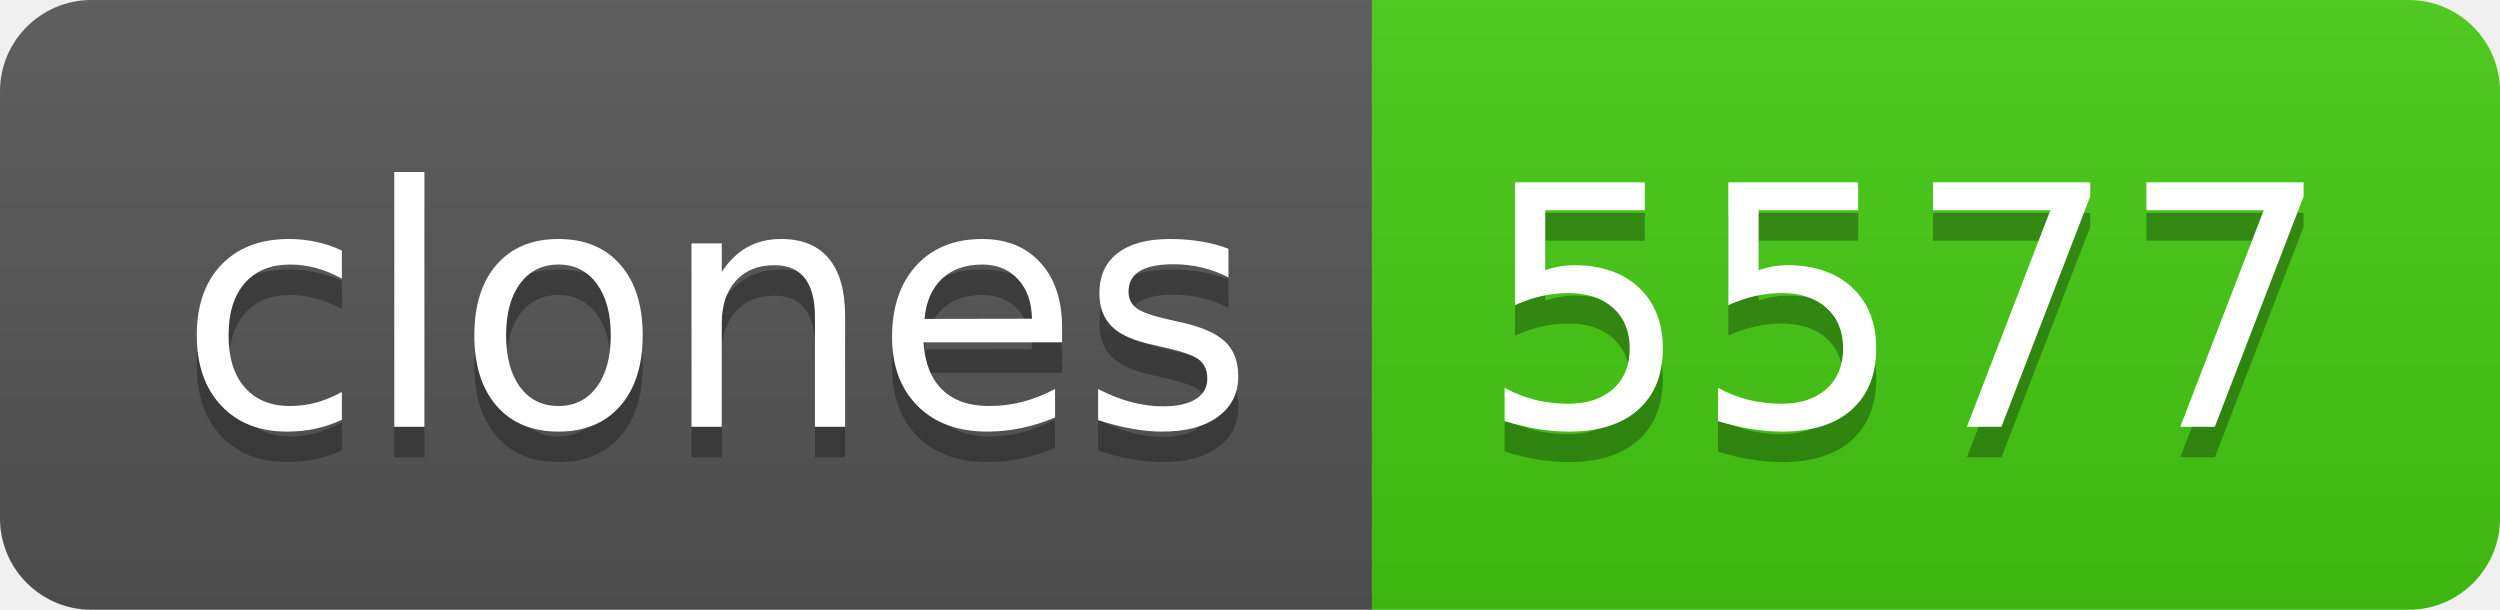
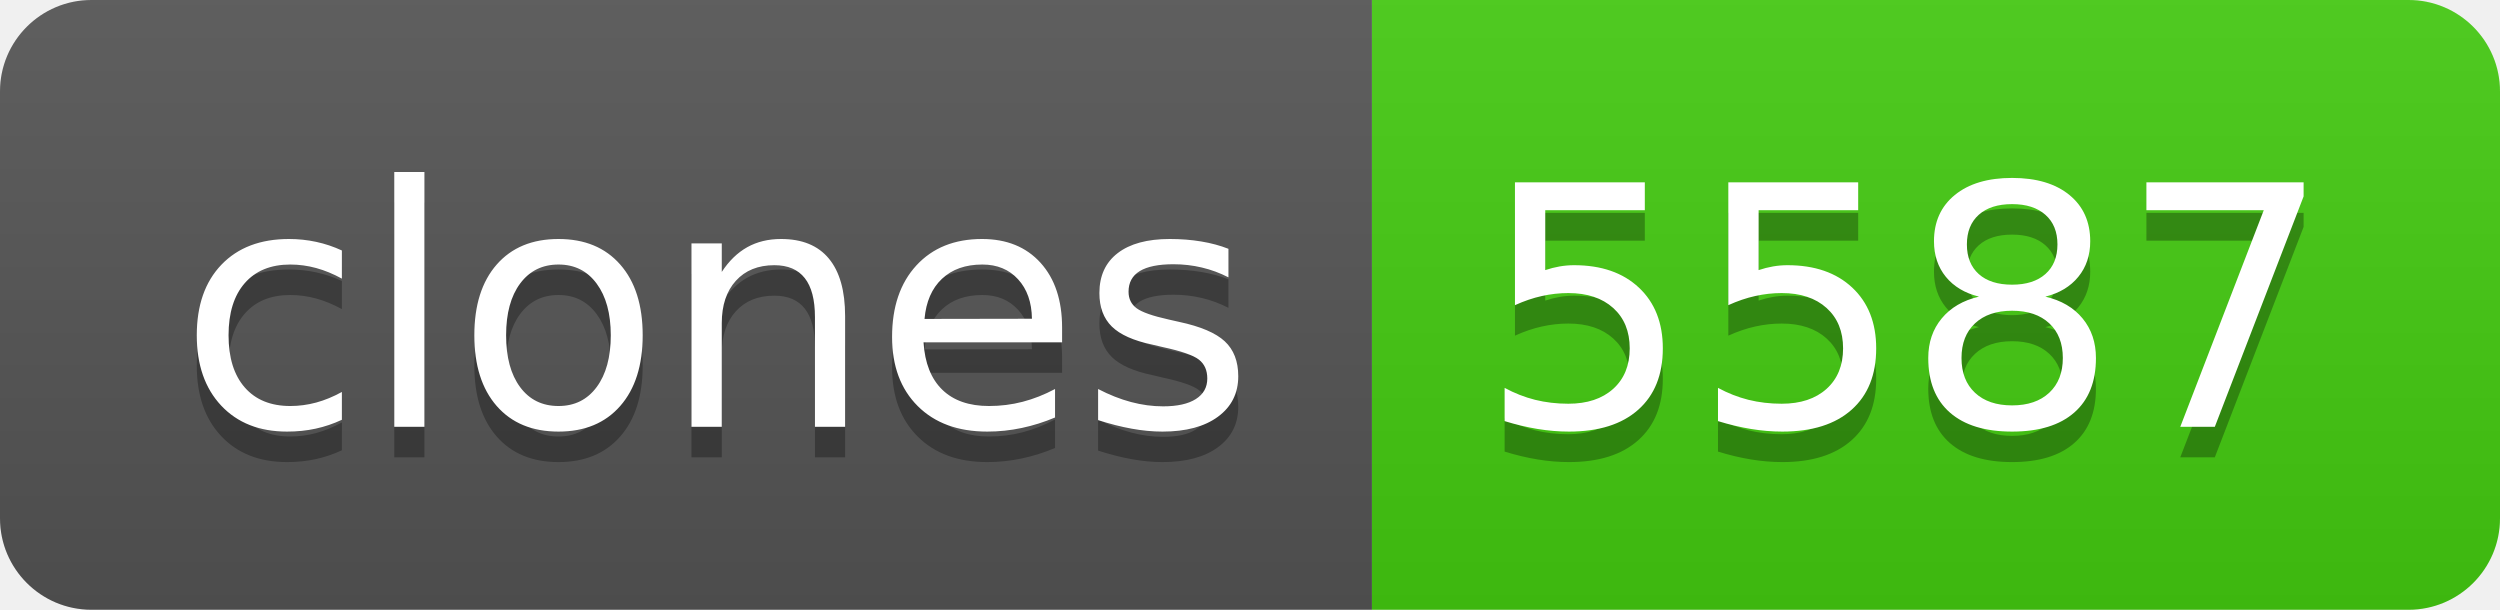
- <svg xmlns="http://www.w3.org/2000/svg" width="82" height="20" role="img" aria-label="clones: 5577">
+ <svg xmlns="http://www.w3.org/2000/svg" width="82" height="20" role="img" aria-label="clones: 5587">
  <linearGradient id="s" x2="0" y2="100%">
    <stop offset="0" stop-color="#bbb" stop-opacity=".1" />
    <stop offset="1" stop-opacity=".1" />
  </linearGradient>
  <clipPath id="r">
    <rect width="82" height="20" rx="3" fill="#fff" />
  </clipPath>
  <g clip-path="url(#r)">
    <rect width="45" height="20" fill="#555" />
    <rect x="45" width="37" height="20" fill="#4c1" />
    <rect width="82" height="20" fill="url(#s)" />
  </g>
  <g fill="#fff" text-anchor="middle" font-family="Verdana,Geneva,DejaVu Sans,sans-serif" text-rendering="geometricPrecision" font-size="110">
    <text aria-hidden="true" x="235" y="150" fill="#010101" fill-opacity=".3" transform="scale(.1)" textLength="350">clones</text>
    <text x="235" y="140" transform="scale(.1)" fill="#fff" textLength="350">clones</text>
-     <text aria-hidden="true" x="625" y="150" fill="#010101" fill-opacity=".3" transform="scale(.1)" textLength="270">5577</text>
-     <text x="625" y="140" transform="scale(.1)" fill="#fff" textLength="270">5577</text>
+     <text aria-hidden="true" x="625" y="150" fill="#010101" fill-opacity=".3" transform="scale(.1)" textLength="270">5587</text>
+     <text x="625" y="140" transform="scale(.1)" fill="#fff" textLength="270">5587</text>
  </g>
</svg>
